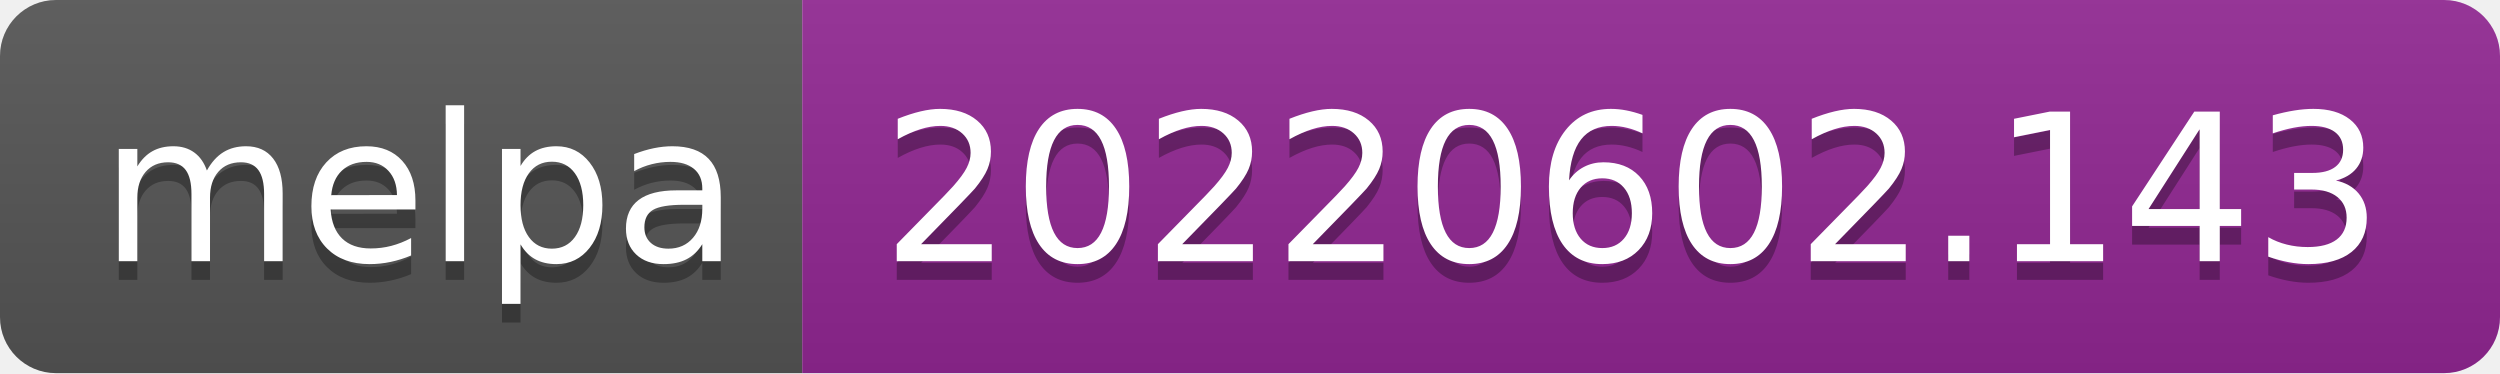
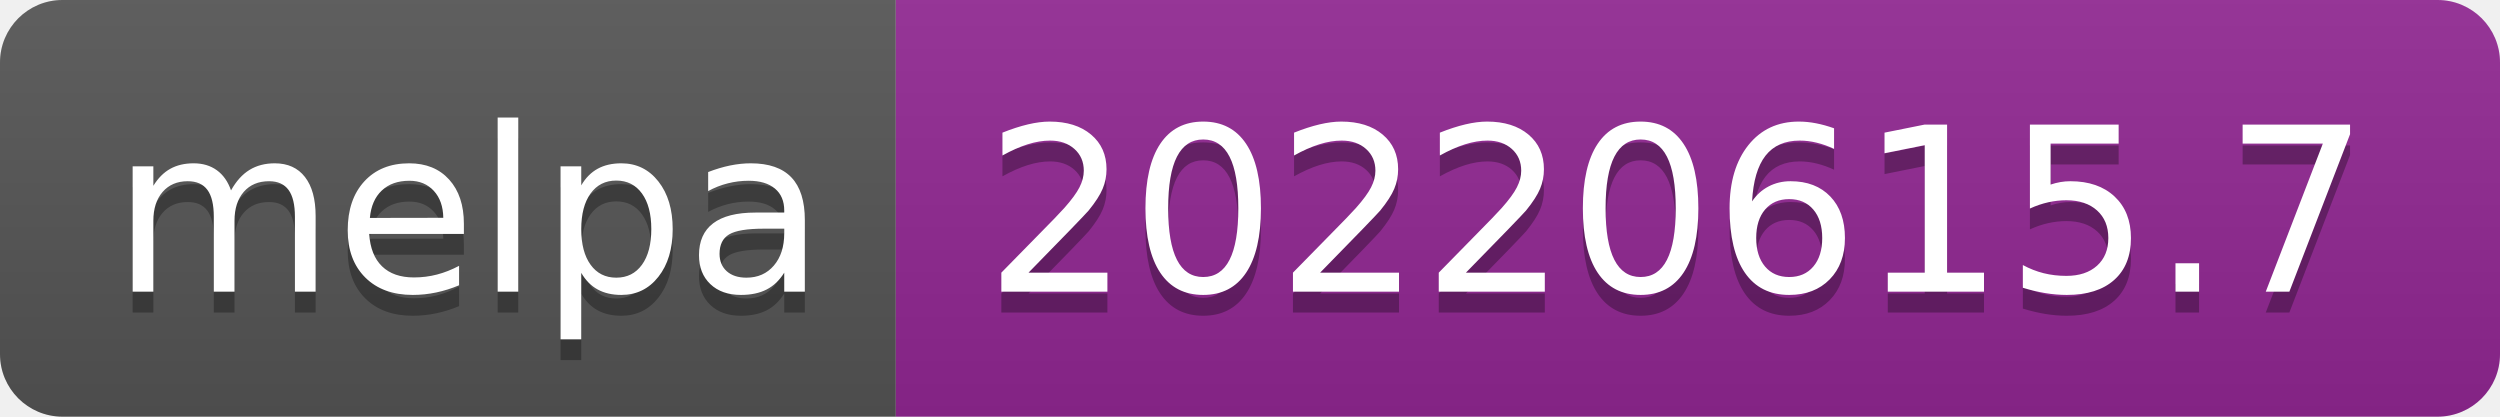
- <svg xmlns="http://www.w3.org/2000/svg" width="134" height="20" role="img" aria-label="melpa: 20220602.143">
+ <svg xmlns="http://www.w3.org/2000/svg" width="120" height="20" role="img" aria-label="melpa: 20220615.7">
  <linearGradient id="s" x2="0" y2="100%">
    <stop offset="0" stop-color="#bbb" stop-opacity=".1" />
    <stop offset="1" stop-opacity=".1" />
  </linearGradient>
  <clipPath id="r">
-     <rect width="134" height="20" rx="3" fill="#fff" />
+     <rect width="120" height="20" rx="3" fill="#fff" />
  </clipPath>
  <g clip-path="url(#r)">
    <rect width="43" height="20" fill="#555" />
-     <rect x="43" width="91" height="20" fill="#922793" />
-     <rect width="134" height="20" fill="url(#s)" />
+     <rect x="43" width="77" height="20" fill="#922793" />
+     <rect width="120" height="20" fill="url(#s)" />
  </g>
  <g fill="#fff" text-anchor="middle" font-family="Verdana,Geneva,DejaVu Sans,sans-serif" text-rendering="geometricPrecision" font-size="110">
    <text aria-hidden="true" x="225" y="150" fill="#010101" fill-opacity=".3" transform="scale(.1)" textLength="330">melpa</text>
    <text x="225" y="140" transform="scale(.1)" fill="#fff" textLength="330">melpa</text>
-     <text aria-hidden="true" x="875" y="150" fill="#010101" fill-opacity=".3" transform="scale(.1)" textLength="810">20220602.143</text>
-     <text x="875" y="140" transform="scale(.1)" fill="#fff" textLength="810">20220602.143</text>
+     <text aria-hidden="true" x="805" y="150" fill="#010101" fill-opacity=".3" transform="scale(.1)" textLength="670">20220615.7</text>
+     <text x="805" y="140" transform="scale(.1)" fill="#fff" textLength="670">20220615.7</text>
  </g>
</svg>
